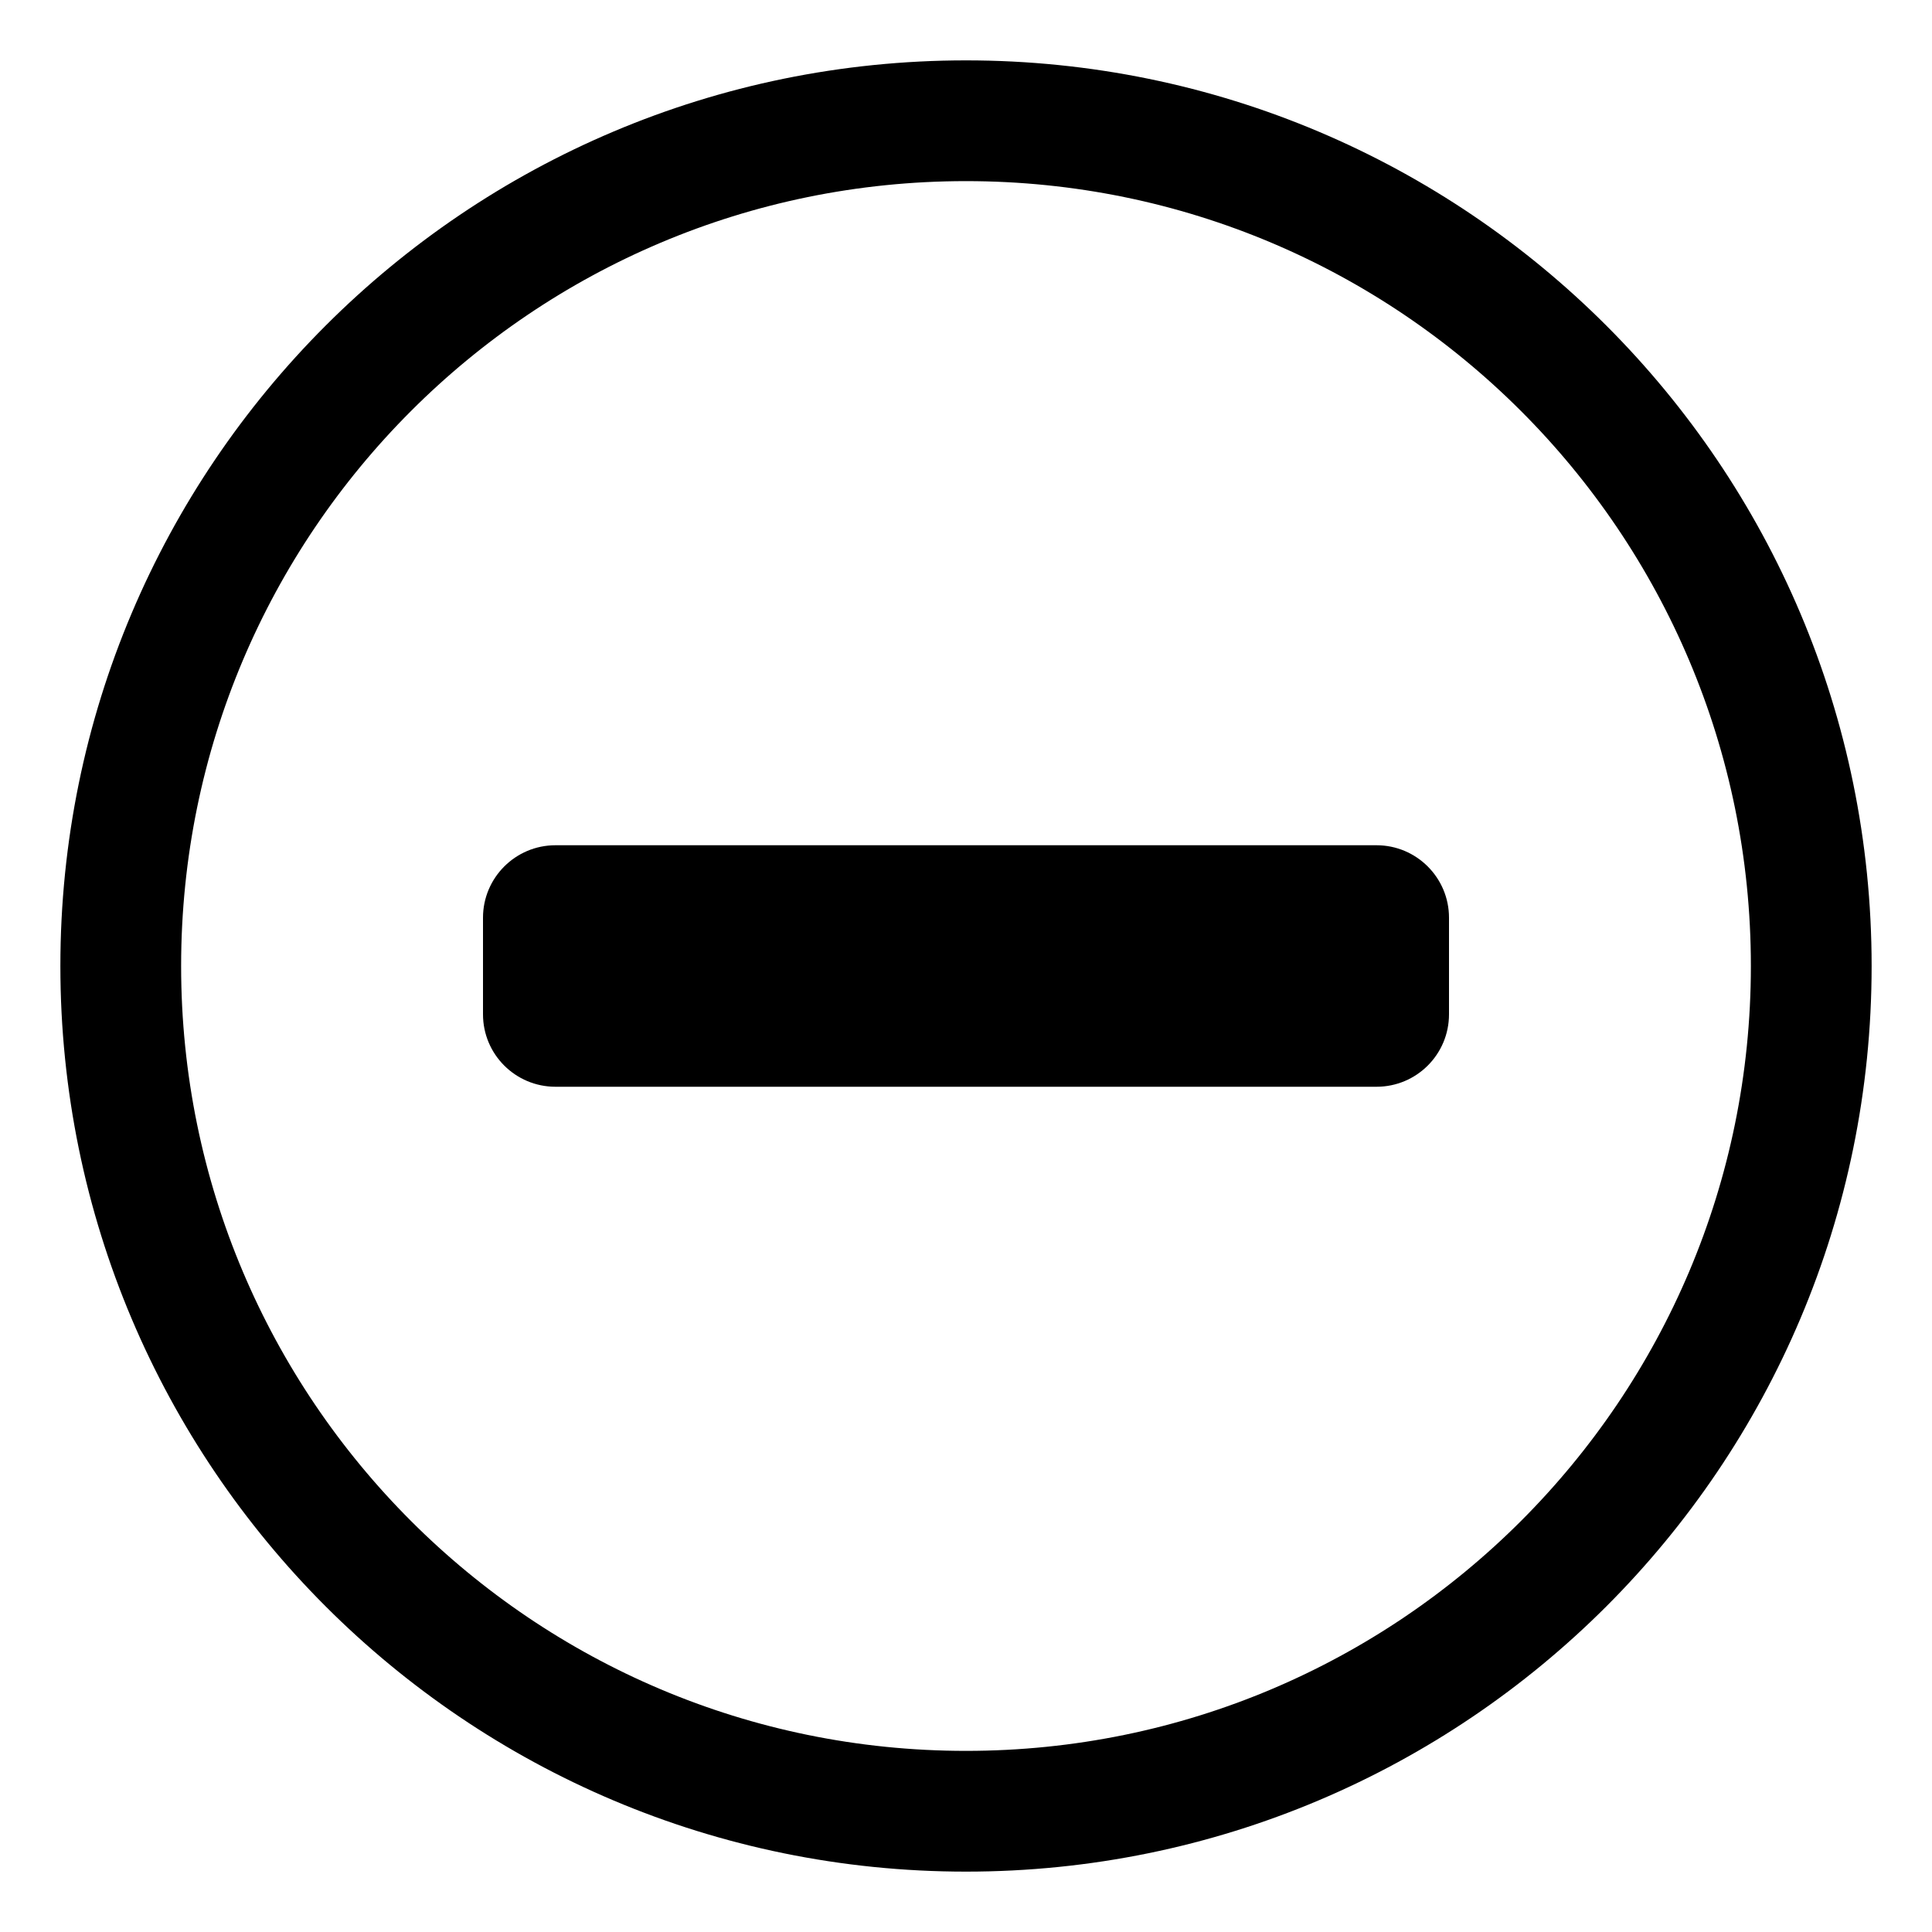
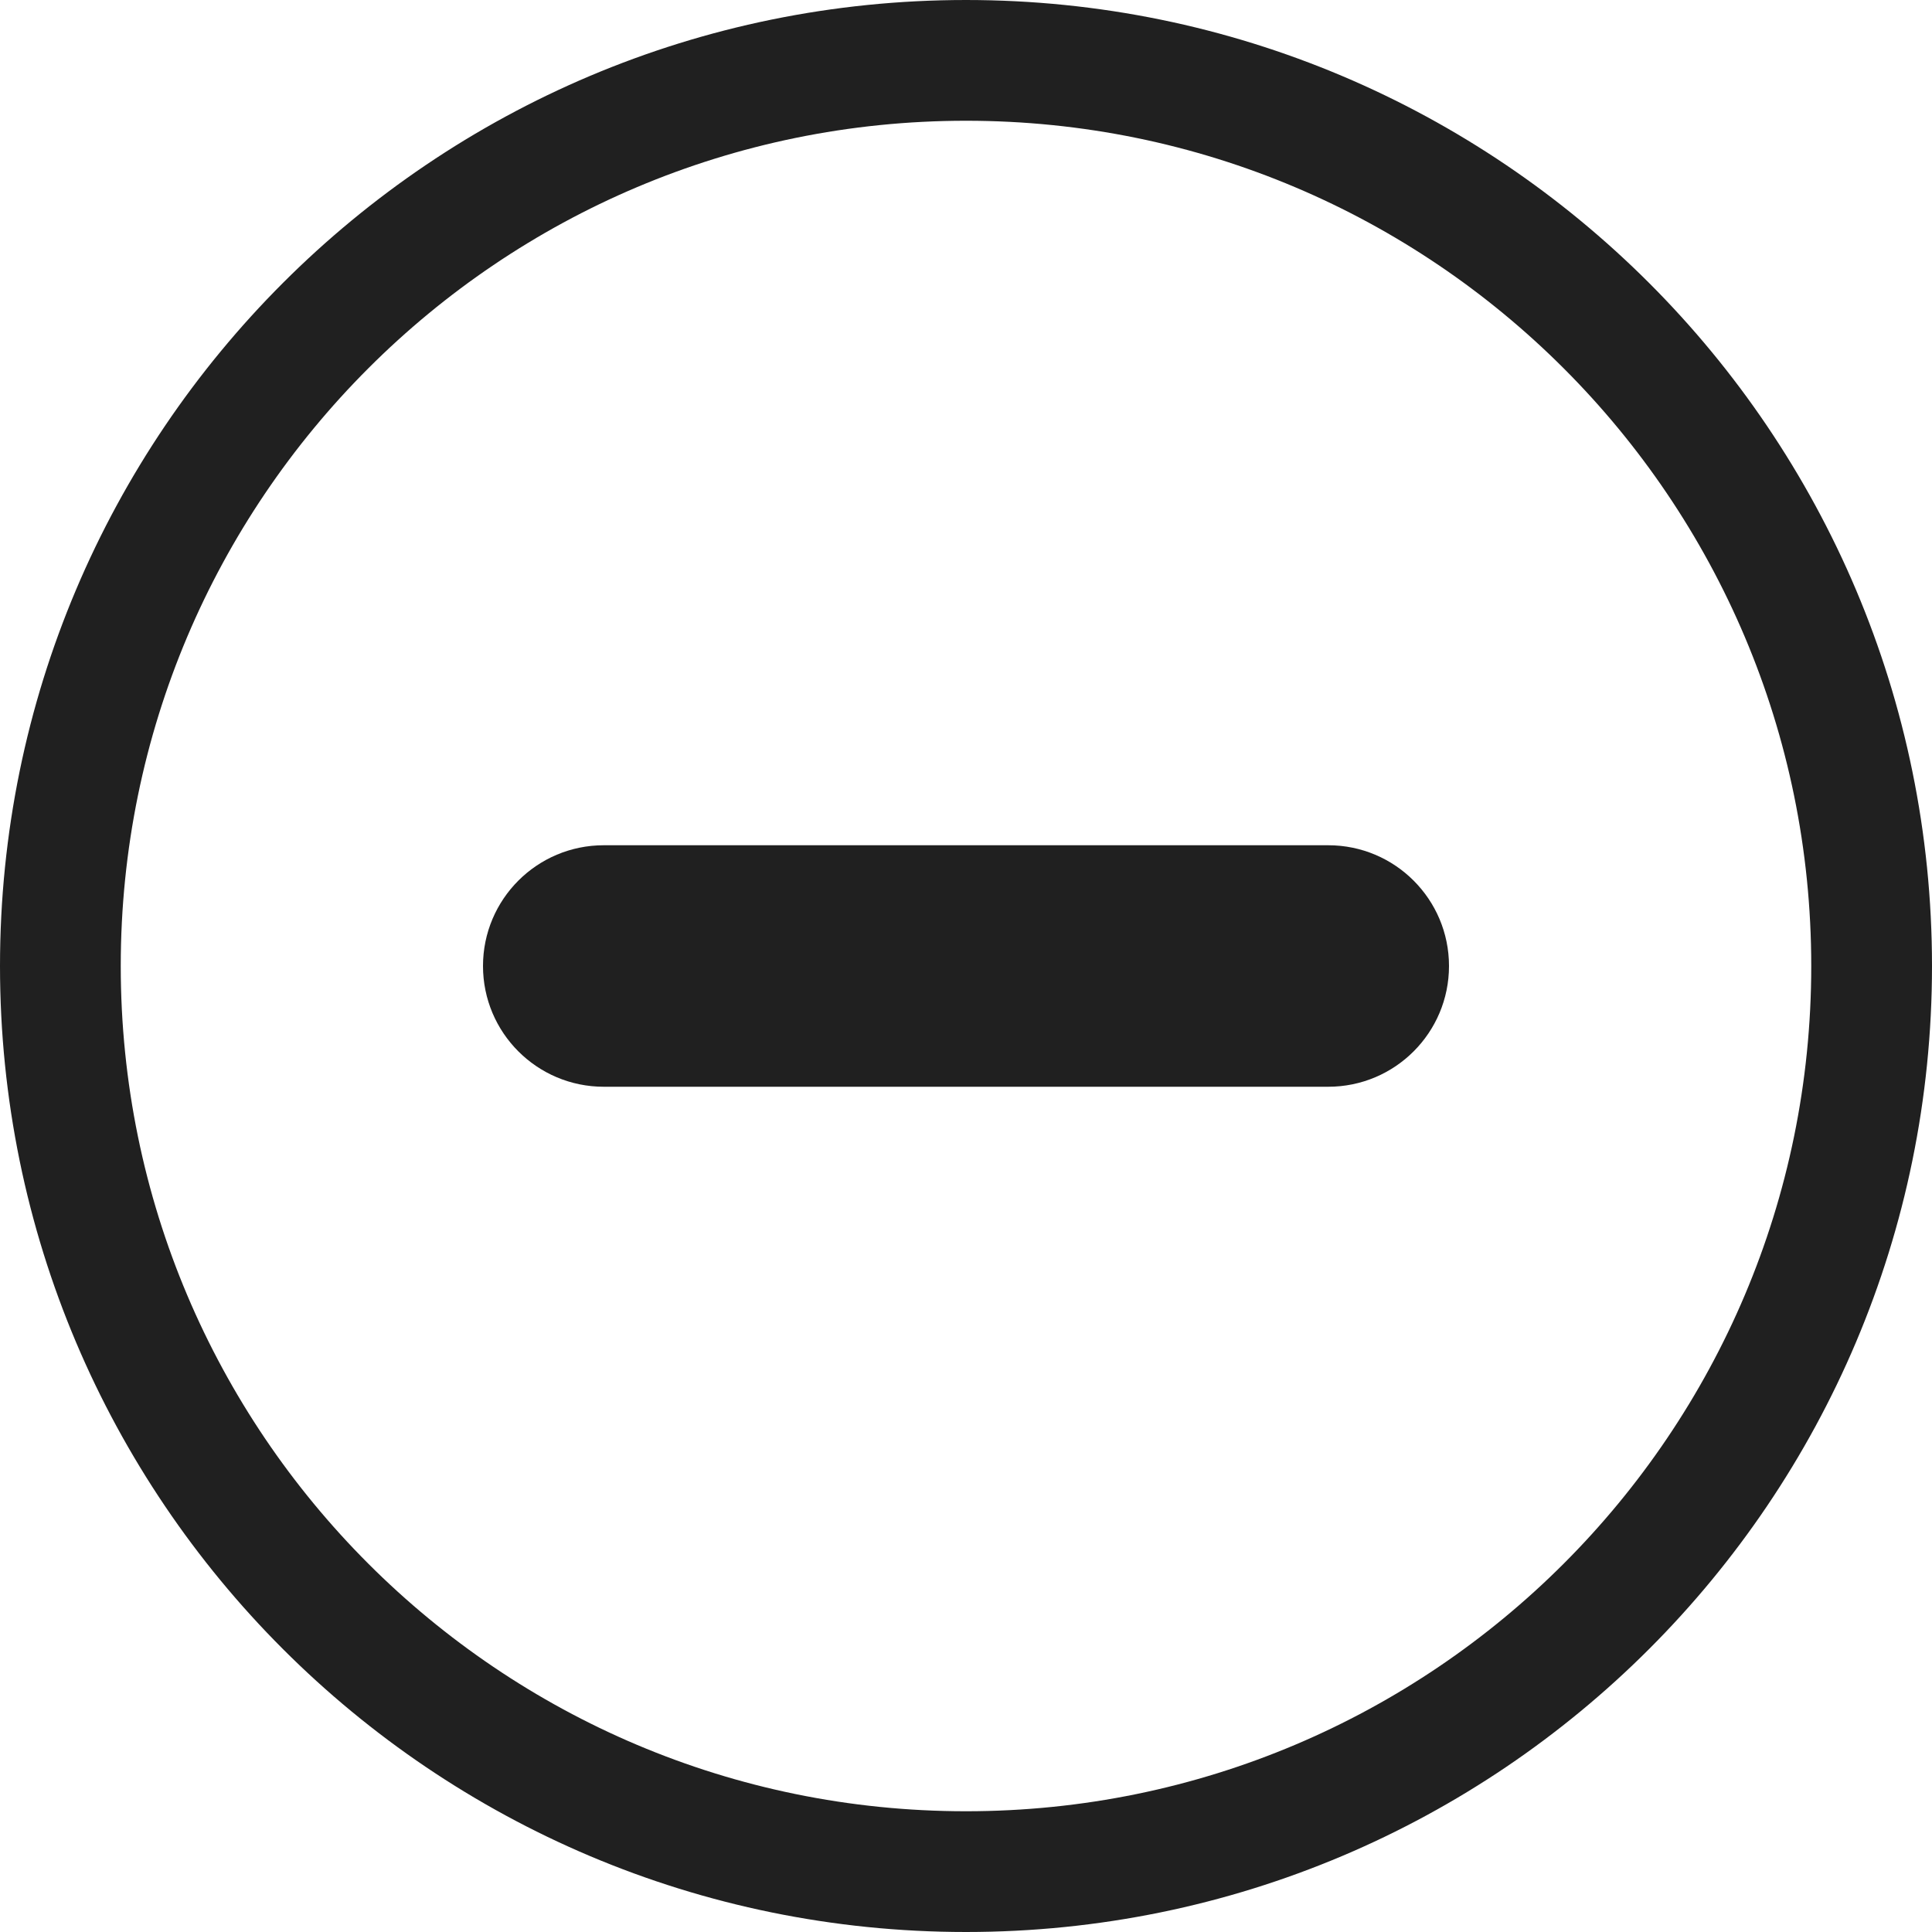
- <svg xmlns="http://www.w3.org/2000/svg" viewBox="0 0 16 16">
-   <g fill="none">
-     <circle class="ti-background" stroke="currentColor" cx="8" cy="8" r="7" />
-     <path class="ti-foreground" fill="currentColor" d="M4,8.4 L4,7.6 C4,7.269 4.269,7 4.6,7 L11.4,7 C11.731,7 12,7.269 12,7.6 L12,8.4 C12,8.732 11.731,9 11.4,9 L4.6,9 C4.269,9 4,8.732 4,8.4" />
-   </g>
+ <svg xmlns="http://www.w3.org/2000/svg" fill="none" viewBox="0 0 16 16">
+   <circle class="ti-background" cx="8" cy="8" r="7.5" stroke="#202020" />
+   <rect class="ti-foreground" width="8" height="2" x="4" y="7" fill="#202020" rx="1" />
</svg>
